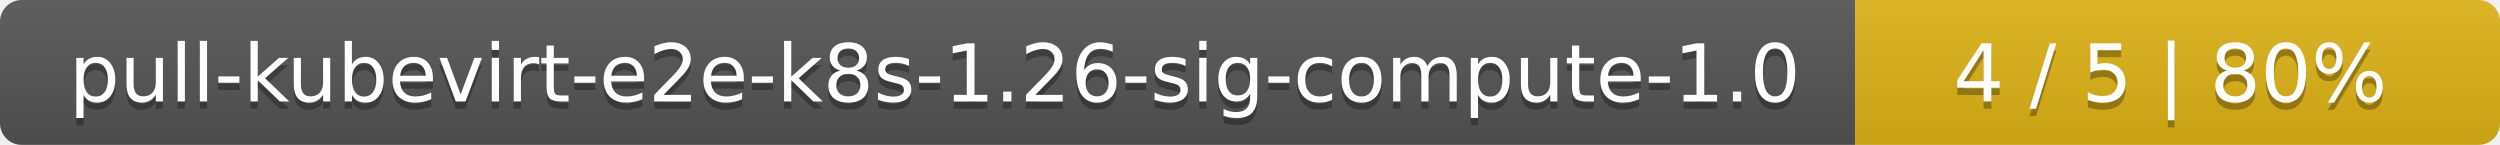
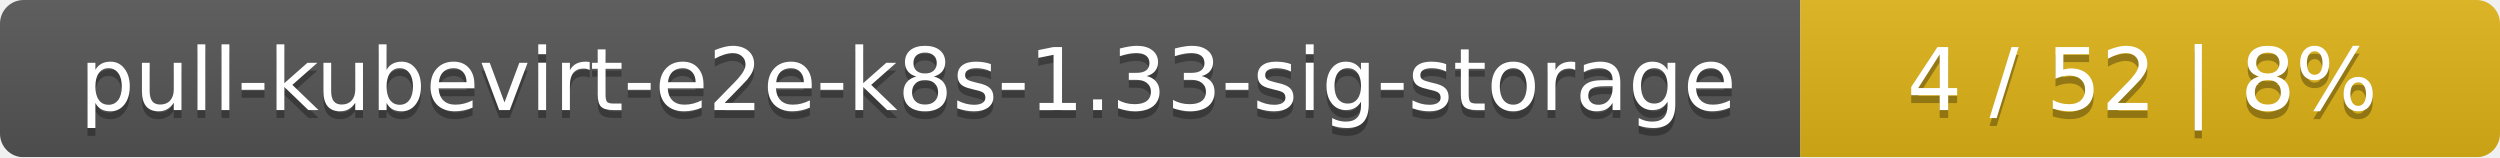
- <svg xmlns="http://www.w3.org/2000/svg" width="345" height="20">
+ <svg xmlns="http://www.w3.org/2000/svg" width="318" height="20">
  <linearGradient id="smooth" x2="0" y2="100%">
    <stop offset="0" stop-color="#bbb" stop-opacity=".1" />
    <stop offset="1" stop-opacity=".1" />
  </linearGradient>
  <mask id="round">
-     <rect width="345" height="20" rx="3" fill="#fff" />
+     <rect width="318" height="20" rx="3" fill="#fff" />
  </mask>
  <g mask="url(#round)">
-     <rect width="256" height="20" fill="#555" />
-     <rect x="256" width="89" height="20" fill="#dfb317" />
-     <rect width="345" height="20" fill="url(#smooth)" />
+     <rect width="229" height="20" fill="#555" />
+     <rect x="229" width="89" height="20" fill="#dfb317" />
+     <rect width="318" height="20" fill="url(#smooth)" />
  </g>
  <g fill="#fff" text-anchor="middle" font-family="DejaVu Sans,Verdana,Geneva,sans-serif" font-size="11">
-     <text x="129" y="15" fill="#010101" fill-opacity=".3">pull-kubevirt-e2e-k8s-1.26-sig-compute-1.0</text>
-     <text x="129" y="14">pull-kubevirt-e2e-k8s-1.26-sig-compute-1.0</text>
-     <text x="299.5" y="15" fill="#010101" fill-opacity=".3">4 / 5    |    80%</text>
-     <text x="299.5" y="14">4 / 5    |    80%</text>
+     <text x="115.5" y="15" fill="#010101" fill-opacity=".3">pull-kubevirt-e2e-k8s-1.33-sig-storage</text>
+     <text x="115.5" y="14">pull-kubevirt-e2e-k8s-1.33-sig-storage</text>
+     <text x="272.5" y="15" fill="#010101" fill-opacity=".3">4 / 52    |    8%</text>
+     <text x="272.5" y="14">4 / 52    |    8%</text>
  </g>
</svg>
